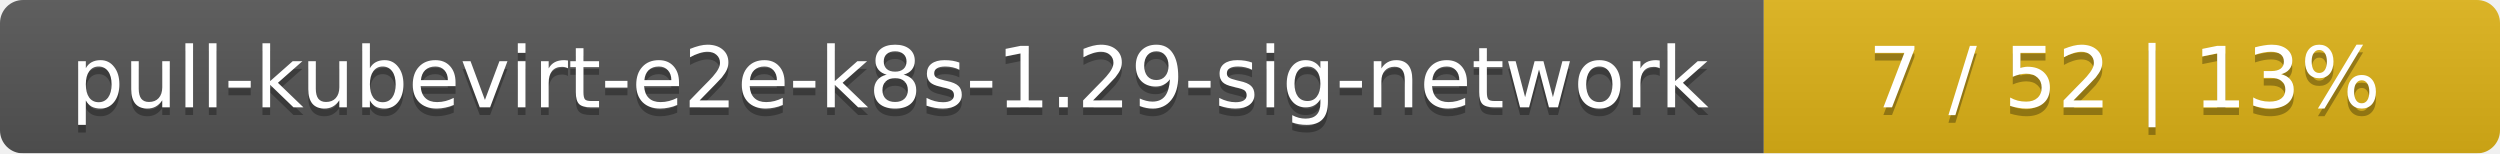
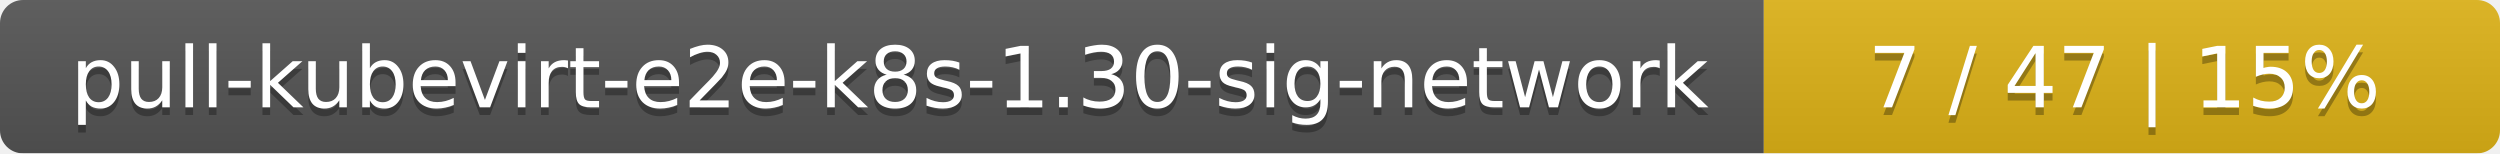
<svg xmlns="http://www.w3.org/2000/svg" width="326" height="20">
  <linearGradient id="smooth" x2="0" y2="100%">
    <stop offset="0" stop-color="#bbb" stop-opacity=".1" />
    <stop offset="1" stop-opacity=".1" />
  </linearGradient>
  <mask id="round">
    <rect width="326" height="20" rx="3" fill="#fff" />
  </mask>
  <g mask="url(#round)">
    <rect width="230" height="20" fill="#555" />
    <rect x="230" width="96" height="20" fill="#dfb317" />
    <rect width="326" height="20" fill="url(#smooth)" />
  </g>
  <g fill="#fff" text-anchor="middle" font-family="DejaVu Sans,Verdana,Geneva,sans-serif" font-size="11">
-     <text x="116" y="15" fill="#010101" fill-opacity=".3">pull-kubevirt-e2e-k8s-1.29-sig-network</text>
-     <text x="116" y="14">pull-kubevirt-e2e-k8s-1.29-sig-network</text>
-     <text x="277" y="15" fill="#010101" fill-opacity=".3">7 / 52    |    13%</text>
-     <text x="277" y="14">7 / 52    |    13%</text>
+     <text x="116" y="15" fill="#010101" fill-opacity=".3">pull-kubevirt-e2e-k8s-1.30-sig-network</text>
+     <text x="116" y="14">pull-kubevirt-e2e-k8s-1.30-sig-network</text>
+     <text x="277" y="15" fill="#010101" fill-opacity=".3">7 / 47    |    15%</text>
+     <text x="277" y="14">7 / 47    |    15%</text>
  </g>
</svg>
